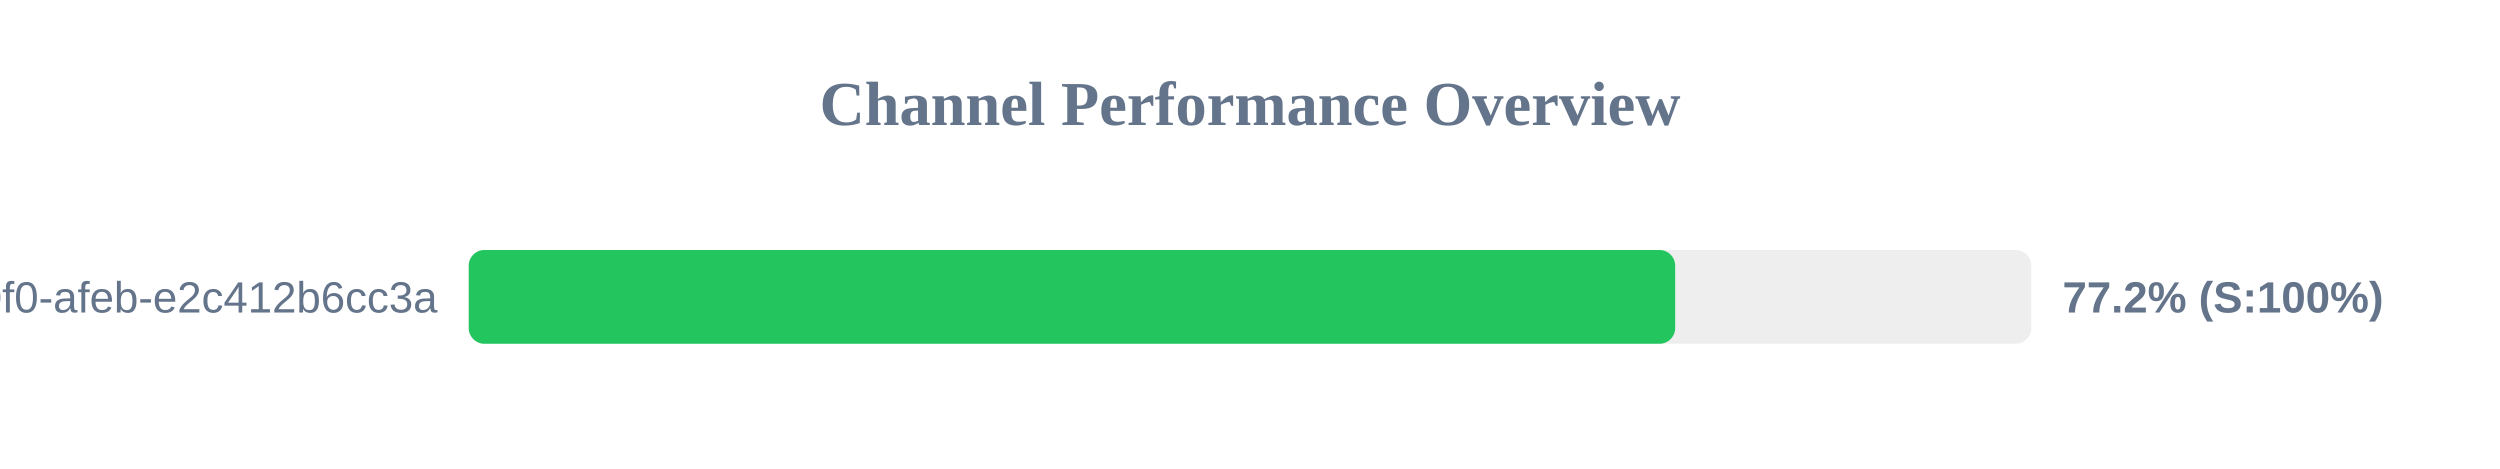
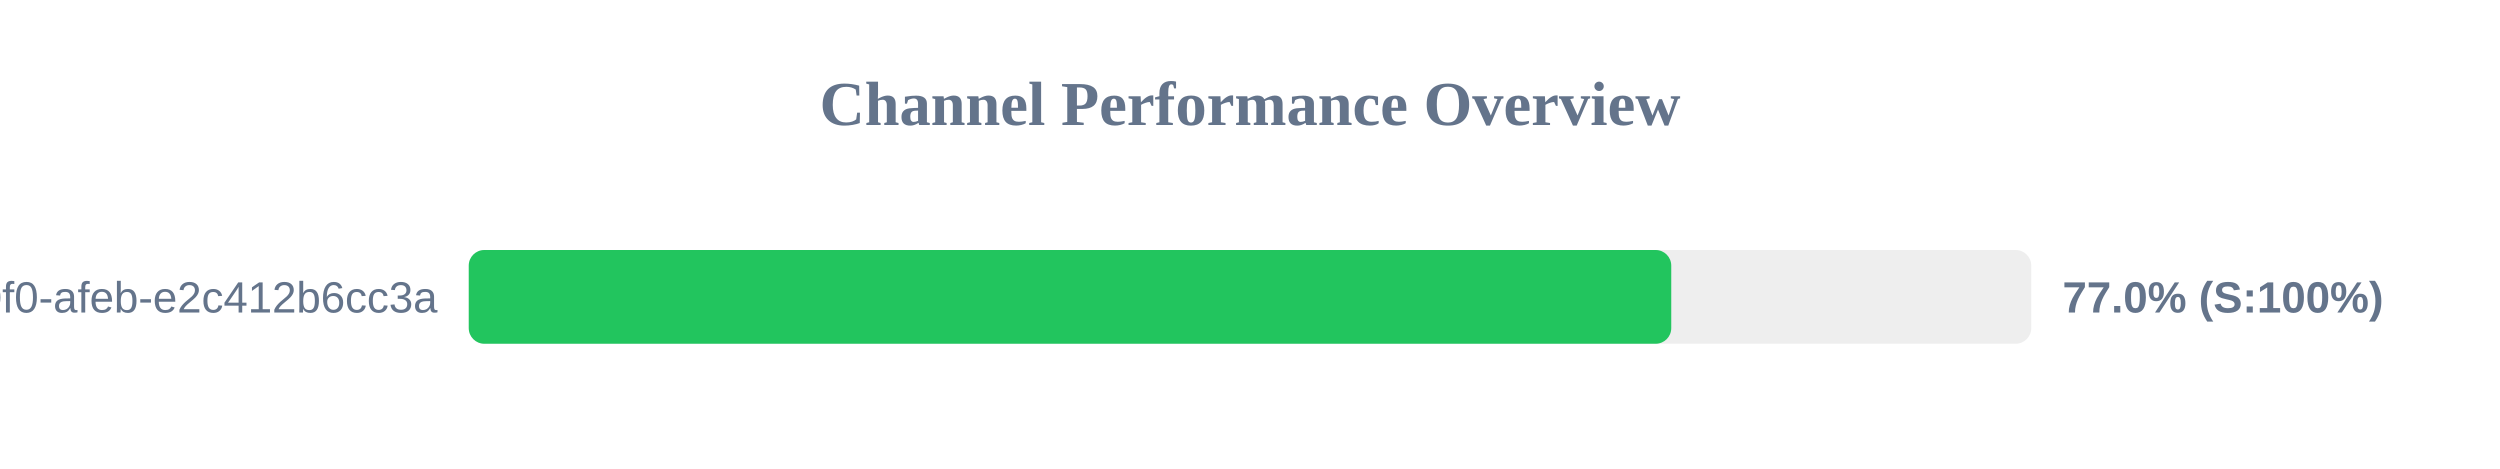
<svg xmlns="http://www.w3.org/2000/svg" width="800" height="150" version="1.1">
  <style>
        .row { font: 14px Arial; fill: #64748b; }
        .score { font: bold 14px Arial; fill: #64748b; }
    </style>
  <text x="400" y="40" text-anchor="middle" font-size="20px" font-weight="bold" fill="#64748b">Channel Performance Overview</text>
  <rect x="150" y="80" width="500" height="30" fill="#eee" rx="5" />
-   <rect x="150" y="80" width="386.05" height="30" fill="#22c55e" rx="5" />
+   <rect x="150" y="80" width="384.8" height="30" fill="#22c55e" rx="5" />
  <text x="140" y="100" text-anchor="end" class="row">?uuid=c6e02cd8-ce11-40f0-afeb-e2c412b6cc3a</text>
-   <text x="660" y="100" text-anchor="start" class="score">77.2% (S:100%)</text>
+   <text x="660" y="100" text-anchor="start" class="score">77.0% (S:100%)</text>
</svg>
